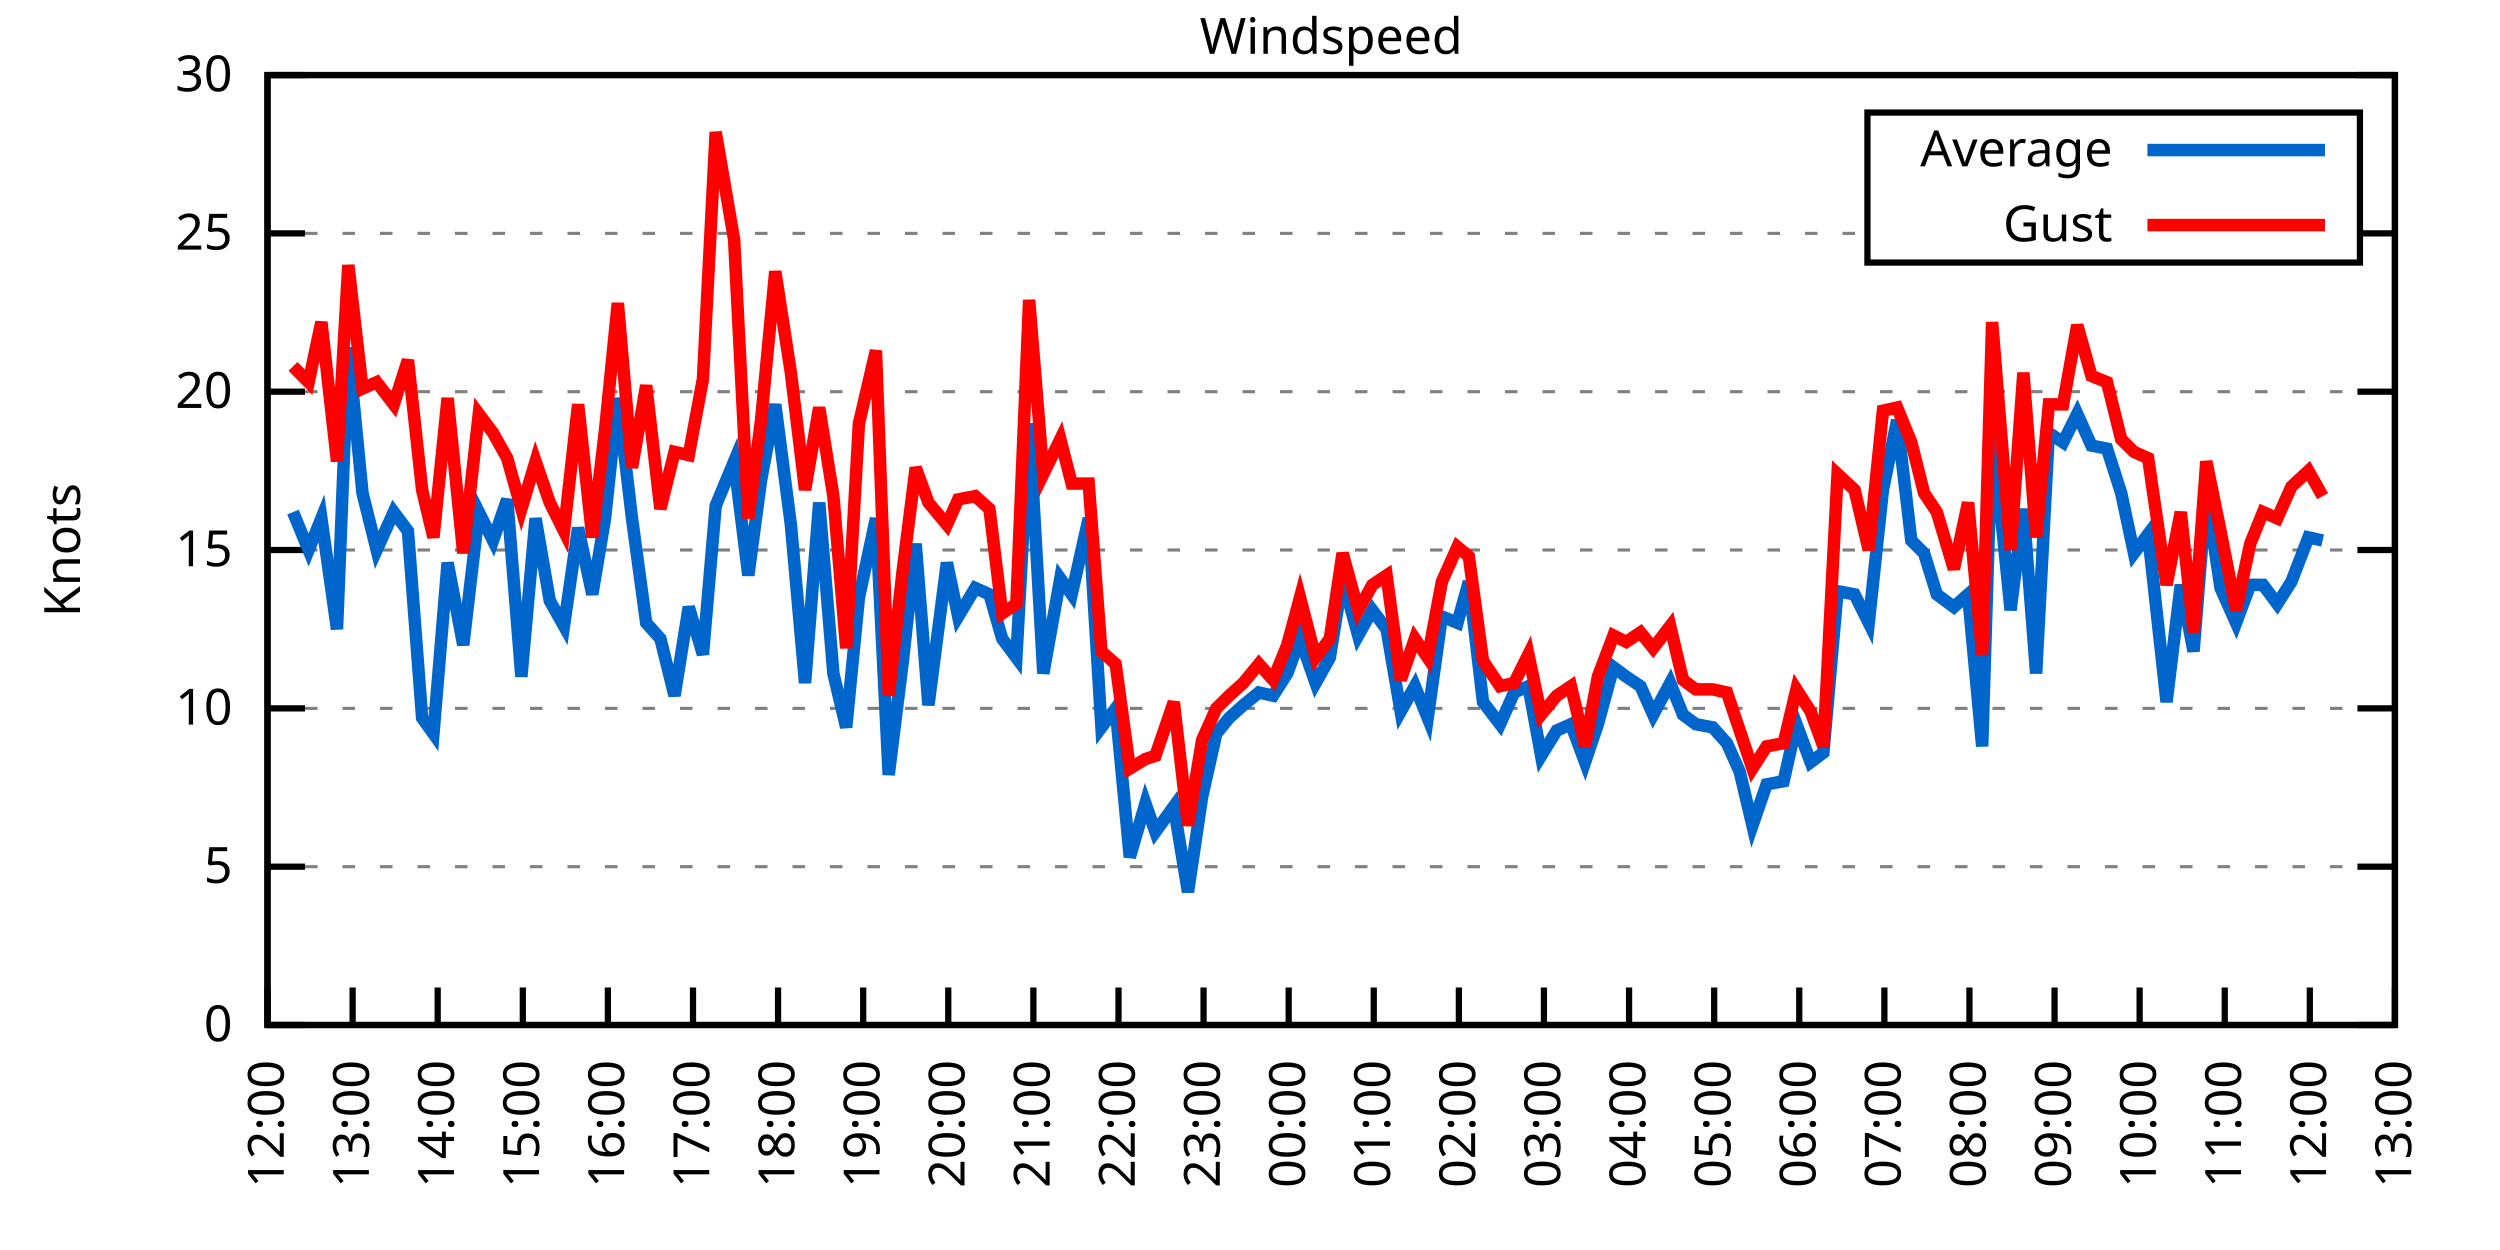
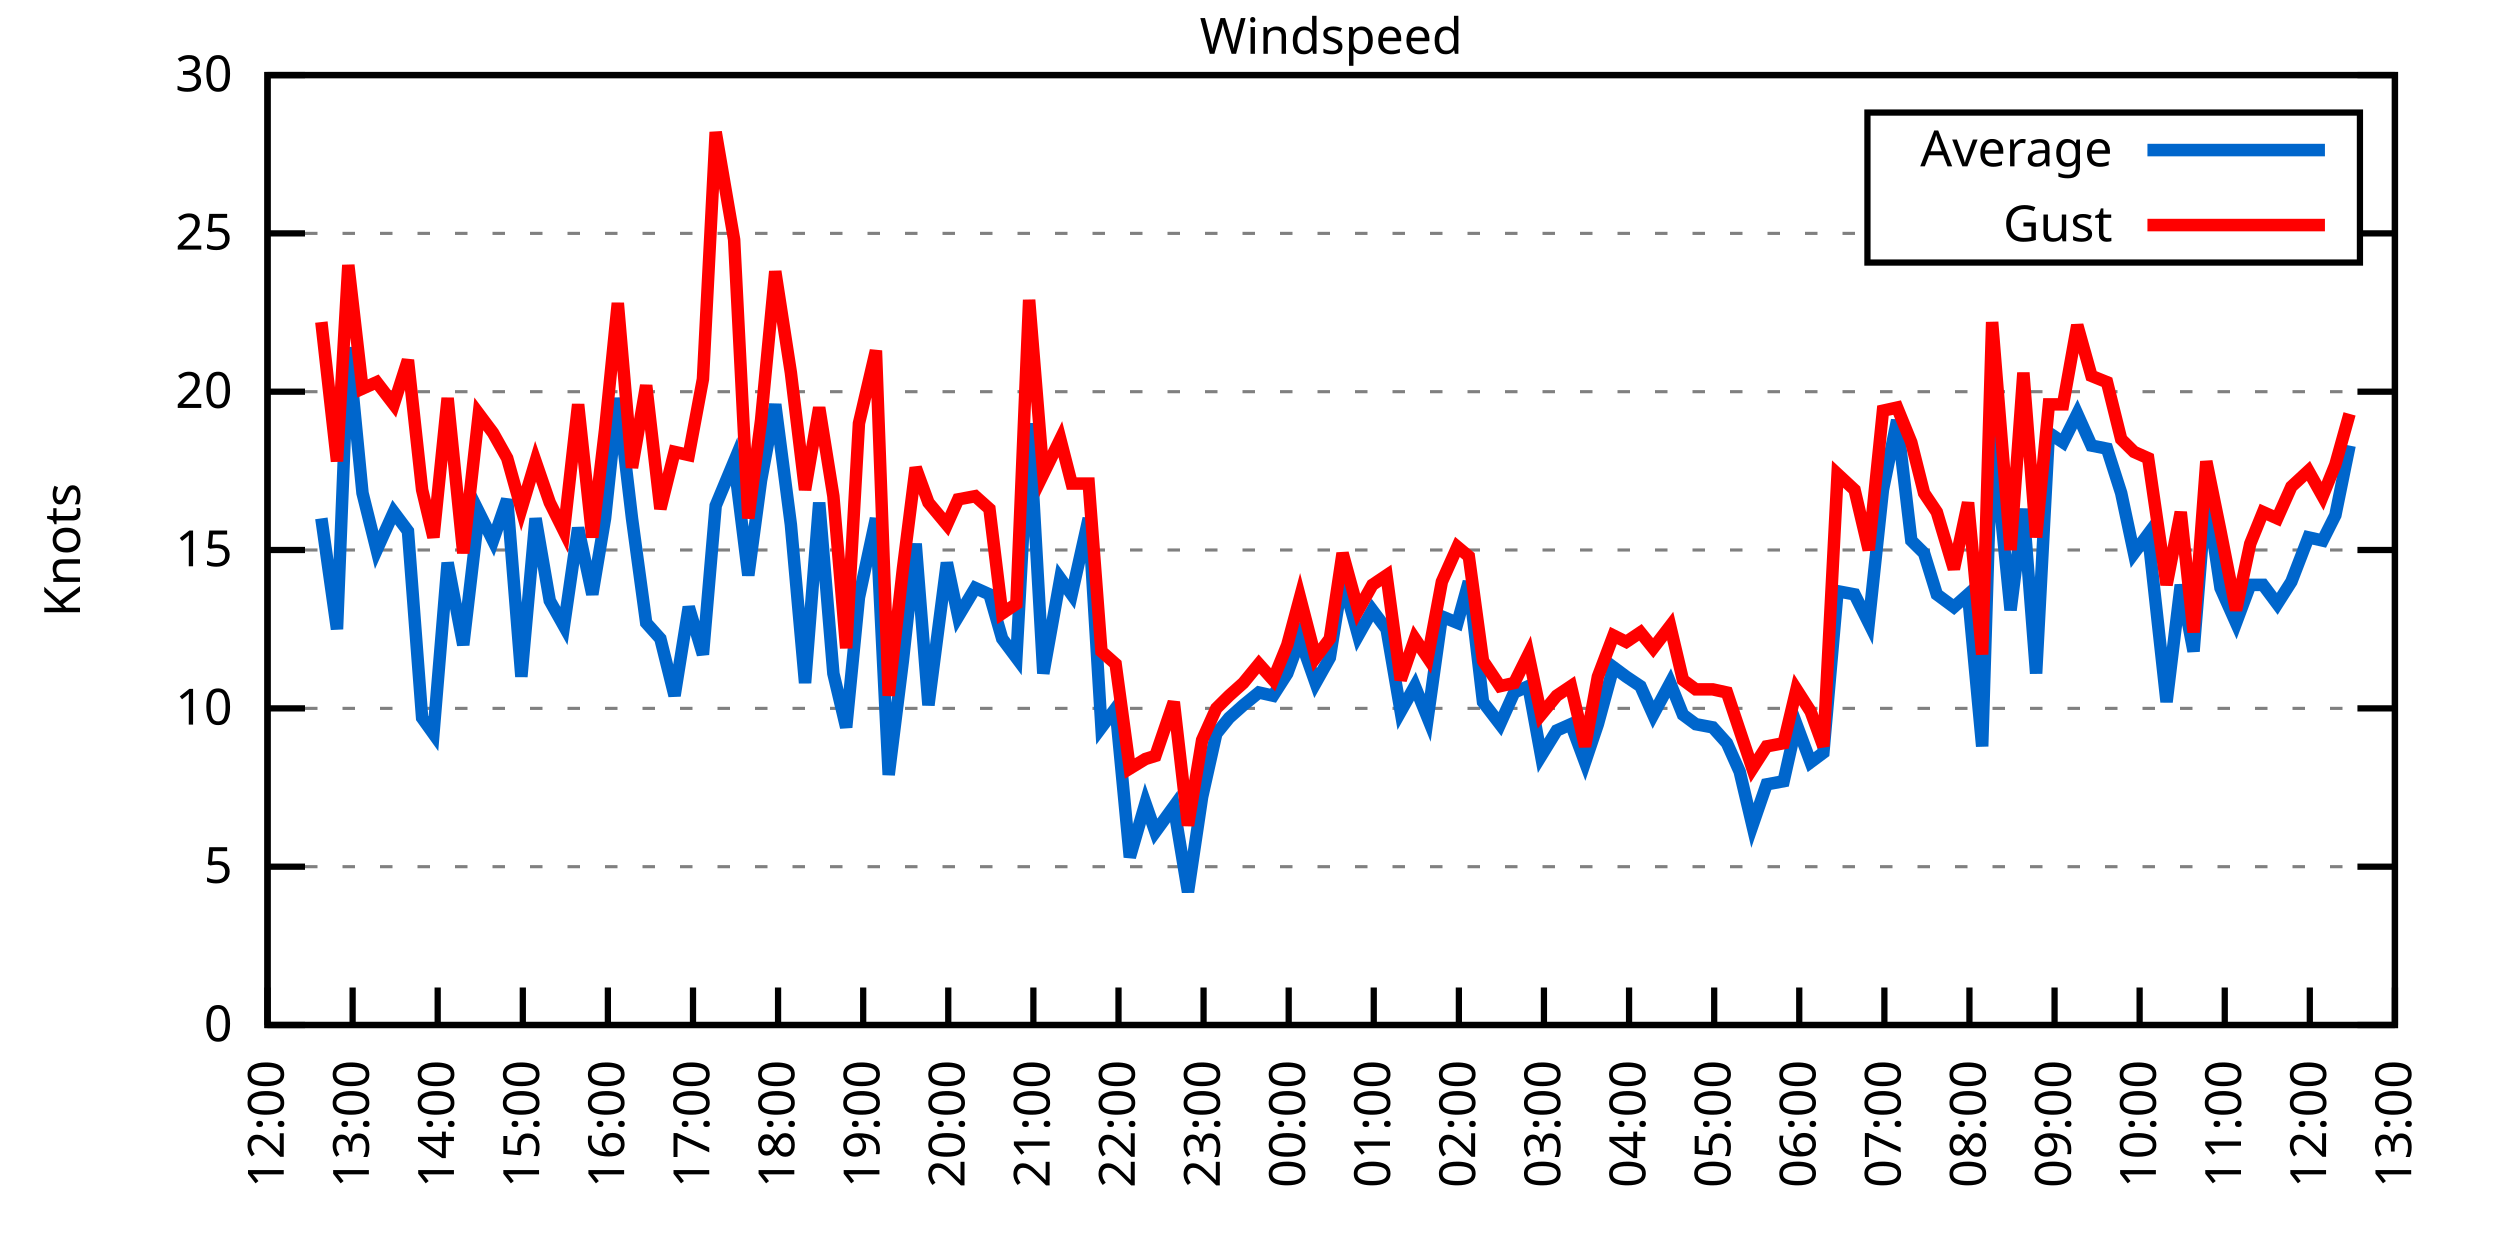
<svg xmlns="http://www.w3.org/2000/svg" xmlns:xlink="http://www.w3.org/1999/xlink" width="400" height="200" viewBox="0 0 400 200">
  <g id="gnuplot_canvas">
    <rect x="0" y="0" width="400" height="200" fill="none" />
    <defs>
      <circle id="gpDot" r="0.5" stroke-width="0.5" stroke="currentColor" />
      <path id="gpPt0" stroke-width="0.333" stroke="currentColor" d="M-1,0 h2 M0,-1 v2" />
      <path id="gpPt1" stroke-width="0.333" stroke="currentColor" d="M-1,-1 L1,1 M1,-1 L-1,1" />
      <path id="gpPt2" stroke-width="0.333" stroke="currentColor" d="M-1,0 L1,0 M0,-1 L0,1 M-1,-1 L1,1 M-1,1 L1,-1" />
      <rect id="gpPt3" stroke-width="0.333" stroke="currentColor" x="-1" y="-1" width="2" height="2" />
      <rect id="gpPt4" stroke-width="0.333" stroke="currentColor" fill="currentColor" x="-1" y="-1" width="2" height="2" />
      <circle id="gpPt5" stroke-width="0.333" stroke="currentColor" cx="0" cy="0" r="1" />
      <use xlink:href="#gpPt5" id="gpPt6" fill="currentColor" stroke="none" />
      <path id="gpPt7" stroke-width="0.333" stroke="currentColor" d="M0,-1.33 L-1.33,0.67 L1.33,0.67 z" />
      <use xlink:href="#gpPt7" id="gpPt8" fill="currentColor" stroke="none" />
      <use xlink:href="#gpPt7" id="gpPt9" stroke="currentColor" transform="rotate(180)" />
      <use xlink:href="#gpPt9" id="gpPt10" fill="currentColor" stroke="none" />
      <use xlink:href="#gpPt3" id="gpPt11" stroke="currentColor" transform="rotate(45)" />
      <use xlink:href="#gpPt11" id="gpPt12" fill="currentColor" stroke="none" />
      <path id="gpPt13" stroke-width="0.333" stroke="currentColor" d="M0,1.330 L1.265,0.411 L0.782,-1.067 L-0.782,-1.076 L-1.265,0.411 z" />
      <use xlink:href="#gpPt13" id="gpPt14" fill="currentColor" stroke="none" />
      <filter id="textbox" filterUnits="objectBoundingBox" x="0" y="0" height="1" width="1">
        <feFlood flood-color="white" flood-opacity="1" result="bgnd" />
        <feComposite in="SourceGraphic" in2="bgnd" operator="atop" />
      </filter>
      <filter id="greybox" filterUnits="objectBoundingBox" x="0" y="0" height="1" width="1">
        <feFlood flood-color="lightgrey" flood-opacity="1" result="grey" />
        <feComposite in="SourceGraphic" in2="grey" operator="atop" />
      </filter>
    </defs>
    <g fill="none" color="white" stroke="currentColor" stroke-width="1.00" stroke-linecap="butt" stroke-linejoin="miter">
</g>
    <g fill="none" color="black" stroke="currentColor" stroke-width="1.00" stroke-linecap="butt" stroke-linejoin="miter">
      <g stroke="none" shape-rendering="crispEdges">
        <polygon fill="rgb(255, 255, 255)" points="42.80,164.00 383.18,164.00 383.18,12.02 42.80,12.02 " />
      </g>
    </g>
    <g fill="none" color="black" stroke="currentColor" stroke-width="1.00" stroke-linecap="butt" stroke-linejoin="miter">
</g>
    <g fill="none" color="black" stroke="black" stroke-width="0.50" stroke-linecap="butt" stroke-linejoin="miter">
</g>
    <g fill="none" color="gray" stroke="currentColor" stroke-width="0.50" stroke-linecap="butt" stroke-linejoin="miter">
      <path stroke="gray" stroke-dasharray="2,4" class="gridline" d="M42.80,164.00 L383.19,164.00  " />
    </g>
    <g fill="none" color="gray" stroke="gray" stroke-width="1.00" stroke-linecap="butt" stroke-linejoin="miter">
</g>
    <g fill="none" color="black" stroke="currentColor" stroke-width="1.00" stroke-linecap="butt" stroke-linejoin="miter">
      <path stroke="black" d="M42.80,164.00 L48.80,164.00 M383.19,164.00 L377.19,164.00  " />
      <g transform="translate(37.20,166.60)" stroke="none" fill="black" font-family="Sans" font-size="8.00" text-anchor="end">
        <text>
          <tspan font-family="Sans"> 0</tspan>
        </text>
      </g>
    </g>
    <g fill="none" color="black" stroke="currentColor" stroke-width="1.00" stroke-linecap="butt" stroke-linejoin="miter">
</g>
    <g fill="none" color="black" stroke="black" stroke-width="0.50" stroke-linecap="butt" stroke-linejoin="miter">
</g>
    <g fill="none" color="gray" stroke="currentColor" stroke-width="0.50" stroke-linecap="butt" stroke-linejoin="miter">
      <path stroke="gray" stroke-dasharray="2,4" class="gridline" d="M42.80,138.67 L383.19,138.67  " />
    </g>
    <g fill="none" color="gray" stroke="gray" stroke-width="1.00" stroke-linecap="butt" stroke-linejoin="miter">
</g>
    <g fill="none" color="black" stroke="currentColor" stroke-width="1.00" stroke-linecap="butt" stroke-linejoin="miter">
      <path stroke="black" d="M42.80,138.67 L48.80,138.67 M383.19,138.67 L377.19,138.67  " />
      <g transform="translate(37.20,141.27)" stroke="none" fill="black" font-family="Sans" font-size="8.00" text-anchor="end">
        <text>
          <tspan font-family="Sans"> 5</tspan>
        </text>
      </g>
    </g>
    <g fill="none" color="black" stroke="currentColor" stroke-width="1.00" stroke-linecap="butt" stroke-linejoin="miter">
</g>
    <g fill="none" color="black" stroke="black" stroke-width="0.50" stroke-linecap="butt" stroke-linejoin="miter">
</g>
    <g fill="none" color="gray" stroke="currentColor" stroke-width="0.50" stroke-linecap="butt" stroke-linejoin="miter">
      <path stroke="gray" stroke-dasharray="2,4" class="gridline" d="M42.80,113.34 L383.19,113.34  " />
    </g>
    <g fill="none" color="gray" stroke="gray" stroke-width="1.00" stroke-linecap="butt" stroke-linejoin="miter">
</g>
    <g fill="none" color="black" stroke="currentColor" stroke-width="1.00" stroke-linecap="butt" stroke-linejoin="miter">
      <path stroke="black" d="M42.80,113.34 L48.80,113.34 M383.19,113.34 L377.19,113.34  " />
      <g transform="translate(37.20,115.94)" stroke="none" fill="black" font-family="Sans" font-size="8.00" text-anchor="end">
        <text>
          <tspan font-family="Sans"> 10</tspan>
        </text>
      </g>
    </g>
    <g fill="none" color="black" stroke="currentColor" stroke-width="1.00" stroke-linecap="butt" stroke-linejoin="miter">
</g>
    <g fill="none" color="black" stroke="black" stroke-width="0.50" stroke-linecap="butt" stroke-linejoin="miter">
</g>
    <g fill="none" color="gray" stroke="currentColor" stroke-width="0.50" stroke-linecap="butt" stroke-linejoin="miter">
      <path stroke="gray" stroke-dasharray="2,4" class="gridline" d="M42.80,88.00 L383.19,88.00  " />
    </g>
    <g fill="none" color="gray" stroke="gray" stroke-width="1.00" stroke-linecap="butt" stroke-linejoin="miter">
</g>
    <g fill="none" color="black" stroke="currentColor" stroke-width="1.00" stroke-linecap="butt" stroke-linejoin="miter">
      <path stroke="black" d="M42.80,88.00 L48.80,88.00 M383.19,88.00 L377.19,88.00  " />
      <g transform="translate(37.20,90.60)" stroke="none" fill="black" font-family="Sans" font-size="8.00" text-anchor="end">
        <text>
          <tspan font-family="Sans"> 15</tspan>
        </text>
      </g>
    </g>
    <g fill="none" color="black" stroke="currentColor" stroke-width="1.00" stroke-linecap="butt" stroke-linejoin="miter">
</g>
    <g fill="none" color="black" stroke="black" stroke-width="0.50" stroke-linecap="butt" stroke-linejoin="miter">
</g>
    <g fill="none" color="gray" stroke="currentColor" stroke-width="0.50" stroke-linecap="butt" stroke-linejoin="miter">
      <path stroke="gray" stroke-dasharray="2,4" class="gridline" d="M42.80,62.67 L383.19,62.67  " />
    </g>
    <g fill="none" color="gray" stroke="gray" stroke-width="1.00" stroke-linecap="butt" stroke-linejoin="miter">
</g>
    <g fill="none" color="black" stroke="currentColor" stroke-width="1.00" stroke-linecap="butt" stroke-linejoin="miter">
      <path stroke="black" d="M42.80,62.67 L48.80,62.67 M383.19,62.67 L377.19,62.67  " />
      <g transform="translate(37.20,65.27)" stroke="none" fill="black" font-family="Sans" font-size="8.00" text-anchor="end">
        <text>
          <tspan font-family="Sans"> 20</tspan>
        </text>
      </g>
    </g>
    <g fill="none" color="black" stroke="currentColor" stroke-width="1.00" stroke-linecap="butt" stroke-linejoin="miter">
</g>
    <g fill="none" color="black" stroke="black" stroke-width="0.50" stroke-linecap="butt" stroke-linejoin="miter">
</g>
    <g fill="none" color="gray" stroke="currentColor" stroke-width="0.50" stroke-linecap="butt" stroke-linejoin="miter">
      <path stroke="gray" stroke-dasharray="2,4" class="gridline" d="M42.80,37.34 L298.79,37.34 M377.59,37.34 L383.19,37.34  " />
    </g>
    <g fill="none" color="gray" stroke="gray" stroke-width="1.00" stroke-linecap="butt" stroke-linejoin="miter">
</g>
    <g fill="none" color="black" stroke="currentColor" stroke-width="1.00" stroke-linecap="butt" stroke-linejoin="miter">
      <path stroke="black" d="M42.80,37.34 L48.80,37.34 M383.19,37.34 L377.19,37.34  " />
      <g transform="translate(37.20,39.94)" stroke="none" fill="black" font-family="Sans" font-size="8.00" text-anchor="end">
        <text>
          <tspan font-family="Sans"> 25</tspan>
        </text>
      </g>
    </g>
    <g fill="none" color="black" stroke="currentColor" stroke-width="1.00" stroke-linecap="butt" stroke-linejoin="miter">
</g>
    <g fill="none" color="black" stroke="black" stroke-width="0.50" stroke-linecap="butt" stroke-linejoin="miter">
</g>
    <g fill="none" color="gray" stroke="currentColor" stroke-width="0.50" stroke-linecap="butt" stroke-linejoin="miter">
      <path stroke="gray" stroke-dasharray="2,4" class="gridline" d="M42.80,12.01 L383.19,12.01  " />
    </g>
    <g fill="none" color="gray" stroke="gray" stroke-width="1.00" stroke-linecap="butt" stroke-linejoin="miter">
</g>
    <g fill="none" color="black" stroke="currentColor" stroke-width="1.00" stroke-linecap="butt" stroke-linejoin="miter">
      <path stroke="black" d="M42.80,12.01 L48.80,12.01 M383.19,12.01 L377.19,12.01  " />
      <g transform="translate(37.20,14.61)" stroke="none" fill="black" font-family="Sans" font-size="8.00" text-anchor="end">
        <text>
          <tspan font-family="Sans"> 30</tspan>
        </text>
      </g>
    </g>
    <g fill="none" color="black" stroke="currentColor" stroke-width="1.00" stroke-linecap="butt" stroke-linejoin="miter">
      <path stroke="black" d="M42.80,164.00 L42.80,158.00  " />
      <g transform="translate(45.40,169.60) rotate(270.00)" stroke="none" fill="black" font-family="Sans" font-size="8.00" text-anchor="end">
        <text>
          <tspan font-family="Sans">12:00</tspan>
        </text>
      </g>
    </g>
    <g fill="none" color="black" stroke="currentColor" stroke-width="1.00" stroke-linecap="butt" stroke-linejoin="miter">
      <path stroke="black" d="M56.42,164.00 L56.42,158.00  " />
      <g transform="translate(59.02,169.60) rotate(270.00)" stroke="none" fill="black" font-family="Sans" font-size="8.00" text-anchor="end">
        <text>
          <tspan font-family="Sans">13:00</tspan>
        </text>
      </g>
    </g>
    <g fill="none" color="black" stroke="currentColor" stroke-width="1.00" stroke-linecap="butt" stroke-linejoin="miter">
      <path stroke="black" d="M70.03,164.00 L70.03,158.00  " />
      <g transform="translate(72.63,169.60) rotate(270.00)" stroke="none" fill="black" font-family="Sans" font-size="8.00" text-anchor="end">
        <text>
          <tspan font-family="Sans">14:00</tspan>
        </text>
      </g>
    </g>
    <g fill="none" color="black" stroke="currentColor" stroke-width="1.00" stroke-linecap="butt" stroke-linejoin="miter">
      <path stroke="black" d="M83.65,164.00 L83.65,158.00  " />
      <g transform="translate(86.25,169.60) rotate(270.00)" stroke="none" fill="black" font-family="Sans" font-size="8.00" text-anchor="end">
        <text>
          <tspan font-family="Sans">15:00</tspan>
        </text>
      </g>
    </g>
    <g fill="none" color="black" stroke="currentColor" stroke-width="1.00" stroke-linecap="butt" stroke-linejoin="miter">
      <path stroke="black" d="M97.26,164.00 L97.26,158.00  " />
      <g transform="translate(99.86,169.60) rotate(270.00)" stroke="none" fill="black" font-family="Sans" font-size="8.00" text-anchor="end">
        <text>
          <tspan font-family="Sans">16:00</tspan>
        </text>
      </g>
    </g>
    <g fill="none" color="black" stroke="currentColor" stroke-width="1.00" stroke-linecap="butt" stroke-linejoin="miter">
      <path stroke="black" d="M110.88,164.00 L110.88,158.00  " />
      <g transform="translate(113.48,169.60) rotate(270.00)" stroke="none" fill="black" font-family="Sans" font-size="8.00" text-anchor="end">
        <text>
          <tspan font-family="Sans">17:00</tspan>
        </text>
      </g>
    </g>
    <g fill="none" color="black" stroke="currentColor" stroke-width="1.00" stroke-linecap="butt" stroke-linejoin="miter">
      <path stroke="black" d="M124.49,164.00 L124.49,158.00  " />
      <g transform="translate(127.09,169.60) rotate(270.00)" stroke="none" fill="black" font-family="Sans" font-size="8.00" text-anchor="end">
        <text>
          <tspan font-family="Sans">18:00</tspan>
        </text>
      </g>
    </g>
    <g fill="none" color="black" stroke="currentColor" stroke-width="1.00" stroke-linecap="butt" stroke-linejoin="miter">
      <path stroke="black" d="M138.11,164.00 L138.11,158.00  " />
      <g transform="translate(140.71,169.60) rotate(270.00)" stroke="none" fill="black" font-family="Sans" font-size="8.00" text-anchor="end">
        <text>
          <tspan font-family="Sans">19:00</tspan>
        </text>
      </g>
    </g>
    <g fill="none" color="black" stroke="currentColor" stroke-width="1.00" stroke-linecap="butt" stroke-linejoin="miter">
      <path stroke="black" d="M151.72,164.00 L151.72,158.00  " />
      <g transform="translate(154.32,169.60) rotate(270.00)" stroke="none" fill="black" font-family="Sans" font-size="8.00" text-anchor="end">
        <text>
          <tspan font-family="Sans">20:00</tspan>
        </text>
      </g>
    </g>
    <g fill="none" color="black" stroke="currentColor" stroke-width="1.00" stroke-linecap="butt" stroke-linejoin="miter">
      <path stroke="black" d="M165.34,164.00 L165.34,158.00  " />
      <g transform="translate(167.94,169.60) rotate(270.00)" stroke="none" fill="black" font-family="Sans" font-size="8.00" text-anchor="end">
        <text>
          <tspan font-family="Sans">21:00</tspan>
        </text>
      </g>
    </g>
    <g fill="none" color="black" stroke="currentColor" stroke-width="1.00" stroke-linecap="butt" stroke-linejoin="miter">
      <path stroke="black" d="M178.96,164.00 L178.96,158.00  " />
      <g transform="translate(181.56,169.60) rotate(270.00)" stroke="none" fill="black" font-family="Sans" font-size="8.00" text-anchor="end">
        <text>
          <tspan font-family="Sans">22:00</tspan>
        </text>
      </g>
    </g>
    <g fill="none" color="black" stroke="currentColor" stroke-width="1.00" stroke-linecap="butt" stroke-linejoin="miter">
      <path stroke="black" d="M192.57,164.00 L192.57,158.00  " />
      <g transform="translate(195.17,169.60) rotate(270.00)" stroke="none" fill="black" font-family="Sans" font-size="8.00" text-anchor="end">
        <text>
          <tspan font-family="Sans">23:00</tspan>
        </text>
      </g>
    </g>
    <g fill="none" color="black" stroke="currentColor" stroke-width="1.00" stroke-linecap="butt" stroke-linejoin="miter">
      <path stroke="black" d="M206.19,164.00 L206.19,158.00  " />
      <g transform="translate(208.79,169.60) rotate(270.00)" stroke="none" fill="black" font-family="Sans" font-size="8.00" text-anchor="end">
        <text>
          <tspan font-family="Sans">00:00</tspan>
        </text>
      </g>
    </g>
    <g fill="none" color="black" stroke="currentColor" stroke-width="1.00" stroke-linecap="butt" stroke-linejoin="miter">
      <path stroke="black" d="M219.80,164.00 L219.80,158.00  " />
      <g transform="translate(222.40,169.60) rotate(270.00)" stroke="none" fill="black" font-family="Sans" font-size="8.00" text-anchor="end">
        <text>
          <tspan font-family="Sans">01:00</tspan>
        </text>
      </g>
    </g>
    <g fill="none" color="black" stroke="currentColor" stroke-width="1.00" stroke-linecap="butt" stroke-linejoin="miter">
      <path stroke="black" d="M233.42,164.00 L233.42,158.00  " />
      <g transform="translate(236.02,169.60) rotate(270.00)" stroke="none" fill="black" font-family="Sans" font-size="8.00" text-anchor="end">
        <text>
          <tspan font-family="Sans">02:00</tspan>
        </text>
      </g>
    </g>
    <g fill="none" color="black" stroke="currentColor" stroke-width="1.00" stroke-linecap="butt" stroke-linejoin="miter">
      <path stroke="black" d="M247.03,164.00 L247.03,158.00  " />
      <g transform="translate(249.63,169.60) rotate(270.00)" stroke="none" fill="black" font-family="Sans" font-size="8.00" text-anchor="end">
        <text>
          <tspan font-family="Sans">03:00</tspan>
        </text>
      </g>
    </g>
    <g fill="none" color="black" stroke="currentColor" stroke-width="1.00" stroke-linecap="butt" stroke-linejoin="miter">
      <path stroke="black" d="M260.65,164.00 L260.65,158.00  " />
      <g transform="translate(263.25,169.60) rotate(270.00)" stroke="none" fill="black" font-family="Sans" font-size="8.00" text-anchor="end">
        <text>
          <tspan font-family="Sans">04:00</tspan>
        </text>
      </g>
    </g>
    <g fill="none" color="black" stroke="currentColor" stroke-width="1.00" stroke-linecap="butt" stroke-linejoin="miter">
      <path stroke="black" d="M274.27,164.00 L274.27,158.00  " />
      <g transform="translate(276.87,169.60) rotate(270.00)" stroke="none" fill="black" font-family="Sans" font-size="8.00" text-anchor="end">
        <text>
          <tspan font-family="Sans">05:00</tspan>
        </text>
      </g>
    </g>
    <g fill="none" color="black" stroke="currentColor" stroke-width="1.00" stroke-linecap="butt" stroke-linejoin="miter">
      <path stroke="black" d="M287.88,164.00 L287.88,158.00  " />
      <g transform="translate(290.48,169.60) rotate(270.00)" stroke="none" fill="black" font-family="Sans" font-size="8.00" text-anchor="end">
        <text>
          <tspan font-family="Sans">06:00</tspan>
        </text>
      </g>
    </g>
    <g fill="none" color="black" stroke="currentColor" stroke-width="1.00" stroke-linecap="butt" stroke-linejoin="miter">
      <path stroke="black" d="M301.50,164.00 L301.50,158.00  " />
      <g transform="translate(304.10,169.60) rotate(270.00)" stroke="none" fill="black" font-family="Sans" font-size="8.00" text-anchor="end">
        <text>
          <tspan font-family="Sans">07:00</tspan>
        </text>
      </g>
    </g>
    <g fill="none" color="black" stroke="currentColor" stroke-width="1.00" stroke-linecap="butt" stroke-linejoin="miter">
      <path stroke="black" d="M315.11,164.00 L315.11,158.00  " />
      <g transform="translate(317.71,169.60) rotate(270.00)" stroke="none" fill="black" font-family="Sans" font-size="8.00" text-anchor="end">
        <text>
          <tspan font-family="Sans">08:00</tspan>
        </text>
      </g>
    </g>
    <g fill="none" color="black" stroke="currentColor" stroke-width="1.00" stroke-linecap="butt" stroke-linejoin="miter">
      <path stroke="black" d="M328.73,164.00 L328.73,158.00  " />
      <g transform="translate(331.33,169.60) rotate(270.00)" stroke="none" fill="black" font-family="Sans" font-size="8.00" text-anchor="end">
        <text>
          <tspan font-family="Sans">09:00</tspan>
        </text>
      </g>
    </g>
    <g fill="none" color="black" stroke="currentColor" stroke-width="1.00" stroke-linecap="butt" stroke-linejoin="miter">
      <path stroke="black" d="M342.34,164.00 L342.34,158.00  " />
      <g transform="translate(344.94,169.60) rotate(270.00)" stroke="none" fill="black" font-family="Sans" font-size="8.00" text-anchor="end">
        <text>
          <tspan font-family="Sans">10:00</tspan>
        </text>
      </g>
    </g>
    <g fill="none" color="black" stroke="currentColor" stroke-width="1.00" stroke-linecap="butt" stroke-linejoin="miter">
      <path stroke="black" d="M355.96,164.00 L355.96,158.00  " />
      <g transform="translate(358.56,169.60) rotate(270.00)" stroke="none" fill="black" font-family="Sans" font-size="8.00" text-anchor="end">
        <text>
          <tspan font-family="Sans">11:00</tspan>
        </text>
      </g>
    </g>
    <g fill="none" color="black" stroke="currentColor" stroke-width="1.00" stroke-linecap="butt" stroke-linejoin="miter">
      <path stroke="black" d="M369.57,164.00 L369.57,158.00  " />
      <g transform="translate(372.17,169.60) rotate(270.00)" stroke="none" fill="black" font-family="Sans" font-size="8.00" text-anchor="end">
        <text>
          <tspan font-family="Sans">12:00</tspan>
        </text>
      </g>
    </g>
    <g fill="none" color="black" stroke="currentColor" stroke-width="1.00" stroke-linecap="butt" stroke-linejoin="miter">
      <path stroke="black" d="M383.19,164.00 L383.19,158.00  " />
      <g transform="translate(385.79,169.60) rotate(270.00)" stroke="none" fill="black" font-family="Sans" font-size="8.00" text-anchor="end">
        <text>
          <tspan font-family="Sans">13:00</tspan>
        </text>
      </g>
    </g>
    <g fill="none" color="black" stroke="currentColor" stroke-width="1.00" stroke-linecap="butt" stroke-linejoin="miter">
</g>
    <g fill="none" color="black" stroke="currentColor" stroke-width="1.00" stroke-linecap="butt" stroke-linejoin="miter">
      <path stroke="black" d="M42.80,12.01 L42.80,164.00 L383.19,164.00 L383.19,12.01 L42.80,12.01 Z  " />
    </g>
    <g fill="none" color="black" stroke="currentColor" stroke-width="1.00" stroke-linecap="butt" stroke-linejoin="miter">
</g>
    <g fill="none" color="black" stroke="currentColor" stroke-width="1.00" stroke-linecap="butt" stroke-linejoin="miter">
      <path stroke="black" d="M298.79,42.01 L298.79,18.01 L377.59,18.01 L377.59,42.01 L298.79,42.01 Z  " />
    </g>
    <g id="Windspeed_plot_1">
      <g fill="none" color="white" stroke="black" stroke-width="2.00" stroke-linecap="butt" stroke-linejoin="miter">
</g>
      <g fill="none" color="black" stroke="currentColor" stroke-width="2.00" stroke-linecap="butt" stroke-linejoin="miter">
        <g transform="translate(337.99,26.61)" stroke="none" fill="black" font-family="Sans" font-size="8.00" text-anchor="end">
          <text>
            <tspan font-family="Sans">Average</tspan>
          </text>
        </g>
      </g>
      <g fill="none" color="black" stroke="currentColor" stroke-width="2.00" stroke-linecap="butt" stroke-linejoin="miter">
-         <path stroke="rgb(  0, 102, 204)" d="M343.59,24.01 L371.99,24.01 M46.88,81.93 L49.38,88.00 L51.42,82.94 L53.92,100.67 L55.73,55.58 L58.00,78.89   L60.27,88.00 L63.00,81.93 L65.27,84.97 L67.54,114.86 L69.35,117.39 L71.62,90.03 L74.12,103.20 L76.61,81.93   L78.88,86.49 L81.15,79.90 L83.42,108.27 L85.69,82.94 L87.96,96.11 L90.23,100.16 L92.50,84.46 L94.77,95.10   L96.81,82.94 L98.85,63.69 L101.12,82.94 L103.39,99.66 L105.66,102.19 L107.93,111.31 L110.20,97.12 L112.47,104.72   L114.51,80.91 L117.46,73.82 L119.73,92.06 L121.77,76.86 L124.04,64.70 L126.54,83.95 L128.81,109.28 L131.07,80.41   L133.34,107.76 L135.39,116.38 L137.43,95.60 L140.15,82.94 L142.19,123.98 L144.46,105.74 L146.51,86.99 L148.55,112.83   L151.50,90.03 L153.31,98.64 L156.04,94.08 L158.31,95.10 L160.35,102.19 L162.62,105.23 L164.66,67.74 L166.93,107.76   L169.65,92.56 L171.47,95.10 L174.19,82.94 L176.23,116.38 L178.50,113.34 L180.77,137.15 L183.27,128.54 L184.86,133.10   L187.81,129.04 L190.08,142.72 L192.34,127.52 L194.61,117.39 L196.66,114.86 L198.93,112.83 L201.42,110.80 L203.69,111.31   L205.96,107.76 L208.00,102.19 L210.50,109.28 L212.77,105.23 L214.81,92.56 L217.31,101.68 L219.58,97.63 L221.85,100.67   L224.11,113.84 L226.38,109.79 L228.43,114.86 L230.70,98.64 L233.19,99.66 L235.01,93.07 L237.28,112.32 L240.00,115.87   L242.27,110.80 L244.54,109.79 L246.58,120.94 L249.08,116.88 L251.35,115.87 L253.61,121.95 L255.66,115.87 L258.15,106.75   L260.20,108.27 L262.47,109.79 L264.51,114.35 L267.23,109.28 L269.27,114.35 L271.32,115.87 L274.04,116.38 L276.31,118.91   L278.35,123.47 L280.39,132.08 L282.66,125.50 L285.38,124.99 L287.43,115.87 L289.70,121.95 L291.74,120.43 L294.01,94.59   L296.73,95.10 L299.00,99.66 L301.27,78.38 L303.54,67.23 L305.81,86.49 L307.85,88.51 L309.89,95.10 L312.62,97.12   L314.89,95.10 L317.15,119.42 L318.74,68.25 L321.69,97.63 L323.74,81.42 L325.78,107.76 L327.82,69.26 L330.09,70.78   L332.36,66.22 L334.63,71.29 L337.12,71.79 L339.39,78.89 L341.44,88.51 L343.70,85.47 L346.65,112.32 L348.92,93.58   L350.97,104.22 L353.01,78.89 L355.28,94.08 L357.77,99.66 L360.04,93.58 L362.09,93.58 L364.36,96.62 L366.62,93.07   L369.35,85.98 L371.62,86.49  " />
+         <path stroke="rgb(  0, 102, 204)" d="M343.59,24.01 L371.99,24.01 M51.42,82.94 L53.92,100.67 L55.73,55.58 L58.00,78.89 L60.27,88.00 L63.00,81.93   L65.27,84.97 L67.54,114.86 L69.35,117.39 L71.62,90.03 L74.12,103.20 L76.61,81.93 L78.88,86.49 L81.15,79.90   L83.42,108.27 L85.69,82.94 L87.96,96.11 L90.23,100.16 L92.50,84.46 L94.77,95.10 L96.81,82.94 L98.85,63.69   L101.12,82.94 L103.39,99.66 L105.66,102.19 L107.93,111.31 L110.20,97.12 L112.47,104.72 L114.51,80.91 L117.46,73.82   L119.73,92.06 L121.77,76.86 L124.04,64.70 L126.54,83.95 L128.81,109.28 L131.07,80.41 L133.34,107.76 L135.39,116.38   L137.43,95.60 L140.15,82.94 L142.19,123.98 L144.46,105.74 L146.51,86.99 L148.55,112.83 L151.50,90.03 L153.31,98.64   L156.04,94.08 L158.31,95.10 L160.35,102.19 L162.62,105.23 L164.66,67.74 L166.93,107.76 L169.65,92.56 L171.47,95.10   L174.19,82.94 L176.23,116.38 L178.50,113.34 L180.77,137.15 L183.27,128.54 L184.86,133.10 L187.81,129.04 L190.08,142.72   L192.34,127.52 L194.61,117.39 L196.66,114.86 L198.93,112.83 L201.42,110.80 L203.69,111.31 L205.96,107.76 L208.00,102.19   L210.50,109.28 L212.77,105.23 L214.81,92.56 L217.31,101.68 L219.58,97.63 L221.85,100.67 L224.11,113.84 L226.38,109.79   L228.43,114.86 L230.70,98.64 L233.19,99.66 L235.01,93.07 L237.28,112.32 L240.00,115.87 L242.27,110.80 L244.54,109.79   L246.58,120.94 L249.08,116.88 L251.35,115.87 L253.61,121.95 L255.66,115.87 L258.15,106.75 L260.20,108.27 L262.47,109.79   L264.51,114.35 L267.23,109.28 L269.27,114.35 L271.32,115.87 L274.04,116.38 L276.31,118.91 L278.35,123.47 L280.39,132.08   L282.66,125.50 L285.38,124.99 L287.43,115.87 L289.70,121.95 L291.74,120.43 L294.01,94.59 L296.73,95.10 L299.00,99.66   L301.27,78.38 L303.54,67.23 L305.81,86.49 L307.85,88.51 L309.89,95.10 L312.62,97.12 L314.89,95.10 L317.15,119.42   L318.74,68.25 L321.69,97.63 L323.74,81.42 L325.78,107.76 L327.82,69.26 L330.09,70.78 L332.36,66.22 L334.63,71.29   L337.12,71.79 L339.39,78.89 L341.44,88.51 L343.70,85.47 L346.65,112.32 L348.92,93.58 L350.97,104.22 L353.01,78.89   L355.28,94.08 L357.77,99.66 L360.04,93.58 L362.09,93.58 L364.36,96.62 L366.62,93.07 L369.35,85.98 L371.62,86.49   L373.66,82.43 L375.93,71.29  " />
      </g>
    </g>
    <g id="Windspeed_plot_2">
      <g fill="none" color="black" stroke="currentColor" stroke-width="2.00" stroke-linecap="butt" stroke-linejoin="miter">
        <g transform="translate(337.99,38.61)" stroke="none" fill="black" font-family="Sans" font-size="8.00" text-anchor="end">
          <text>
            <tspan font-family="Sans">Gust</tspan>
          </text>
        </g>
      </g>
      <g fill="none" color="black" stroke="currentColor" stroke-width="2.00" stroke-linecap="butt" stroke-linejoin="miter">
-         <path stroke="rgb(255,   0,   0)" d="M343.59,36.01 L371.99,36.01 M46.88,58.62 L49.38,61.15 L51.42,51.53 L53.92,73.82 L55.73,42.41 L58.00,62.17   L60.27,61.15 L63.00,64.70 L65.27,57.61 L67.54,78.38 L69.35,85.98 L71.62,63.69 L74.12,88.51 L76.61,66.22   L78.88,69.26 L81.15,73.31 L83.42,81.42 L85.69,73.82 L87.96,80.41 L90.23,84.97 L92.50,64.70 L94.77,85.98   L96.81,68.75 L98.85,48.49 L101.12,74.83 L103.39,61.66 L105.66,81.42 L107.93,72.30 L110.20,72.81 L112.47,60.65   L114.51,21.13 L117.46,38.35 L119.73,82.94 L121.77,67.23 L124.04,43.42 L126.54,59.63 L128.81,78.38 L131.07,65.21   L133.34,79.39 L135.39,103.71 L137.43,67.74 L140.15,56.09 L142.19,111.31 L144.46,91.04 L146.51,74.83 L148.55,80.41   L151.50,83.95 L153.31,79.90 L156.04,79.39 L158.31,81.42 L160.35,98.14 L162.62,96.62 L164.66,47.98 L166.93,75.85   L169.65,70.27 L171.47,77.37 L174.19,77.37 L176.23,104.22 L178.50,106.24 L180.77,122.96 L183.27,121.44 L184.86,120.94   L187.81,112.32 L190.08,132.08 L192.34,118.40 L194.61,113.34 L196.66,111.31 L198.93,109.28 L201.42,106.24 L203.69,108.78   L205.96,103.20 L208.00,95.60 L210.50,105.23 L212.77,102.19 L214.81,88.51 L217.31,97.63 L219.58,93.58 L221.85,92.06   L224.11,108.78 L226.38,102.19 L228.43,105.23 L230.70,93.07 L233.19,87.50 L235.01,89.02 L237.28,105.74 L240.00,109.79   L242.27,109.28 L244.54,104.72 L246.58,114.35 L249.08,111.31 L251.35,109.79 L253.61,119.42 L255.66,108.27 L258.15,101.68   L260.20,102.70 L262.47,101.18 L264.51,103.71 L267.23,100.16 L269.27,108.78 L271.32,110.30 L274.04,110.30 L276.31,110.80   L278.35,116.88 L280.39,122.96 L282.66,119.42 L285.38,118.91 L287.43,110.30 L289.70,113.84 L291.74,119.42 L294.01,75.85   L296.73,78.38 L299.00,88.00 L301.27,65.71 L303.54,65.21 L305.81,70.78 L307.85,78.89 L309.89,81.93 L312.62,91.04   L314.89,80.41 L317.15,104.72 L318.74,51.53 L321.69,88.00 L323.74,59.63 L325.78,85.98 L327.82,64.70 L330.09,64.70   L332.36,52.03 L334.63,60.14 L337.12,61.15 L339.39,70.27 L341.44,72.30 L343.70,73.31 L346.65,93.58 L348.92,81.93   L350.97,101.18 L353.01,73.82 L355.28,84.97 L357.77,97.63 L360.04,86.99 L362.09,81.93 L364.36,82.94 L366.62,77.87   L369.35,75.34 L371.62,79.39  " />
+         <path stroke="rgb(255,   0,   0)" d="M343.59,36.01 L371.99,36.01 M51.42,51.53 L53.92,73.82 L55.73,42.41 L58.00,62.17 L60.27,61.15 L63.00,64.70   L65.27,57.61 L67.54,78.38 L69.35,85.98 L71.62,63.69 L74.12,88.51 L76.61,66.22 L78.88,69.26 L81.15,73.31   L83.42,81.42 L85.69,73.82 L87.96,80.41 L90.23,84.97 L92.50,64.70 L94.77,85.98 L96.81,68.75 L98.85,48.49   L101.12,74.83 L103.39,61.66 L105.66,81.42 L107.93,72.30 L110.20,72.81 L112.47,60.65 L114.51,21.13 L117.46,38.35   L119.73,82.94 L121.77,67.23 L124.04,43.42 L126.54,59.63 L128.81,78.38 L131.07,65.21 L133.34,79.39 L135.39,103.71   L137.43,67.74 L140.15,56.09 L142.19,111.31 L144.46,91.04 L146.51,74.83 L148.55,80.41 L151.50,83.95 L153.31,79.90   L156.04,79.39 L158.31,81.42 L160.35,98.14 L162.62,96.62 L164.66,47.98 L166.93,75.85 L169.65,70.27 L171.47,77.37   L174.19,77.37 L176.23,104.22 L178.50,106.24 L180.77,122.96 L183.27,121.44 L184.86,120.94 L187.81,112.32 L190.08,132.08   L192.34,118.40 L194.61,113.34 L196.66,111.31 L198.93,109.28 L201.42,106.24 L203.69,108.78 L205.96,103.20 L208.00,95.60   L210.50,105.23 L212.77,102.19 L214.81,88.51 L217.31,97.63 L219.58,93.58 L221.85,92.06 L224.11,108.78 L226.38,102.19   L228.43,105.23 L230.70,93.07 L233.19,87.50 L235.01,89.02 L237.28,105.74 L240.00,109.79 L242.27,109.28 L244.54,104.72   L246.58,114.35 L249.08,111.31 L251.35,109.79 L253.61,119.42 L255.66,108.27 L258.15,101.68 L260.20,102.70 L262.47,101.18   L264.51,103.71 L267.23,100.16 L269.27,108.78 L271.32,110.30 L274.04,110.30 L276.31,110.80 L278.35,116.88 L280.39,122.96   L282.66,119.42 L285.38,118.91 L287.43,110.30 L289.70,113.84 L291.74,119.42 L294.01,75.85 L296.73,78.38 L299.00,88.00   L301.27,65.71 L303.54,65.21 L305.81,70.78 L307.85,78.89 L309.89,81.93 L312.62,91.04 L314.89,80.41 L317.15,104.72   L318.74,51.53 L321.69,88.00 L323.74,59.63 L325.78,85.98 L327.82,64.70 L330.09,64.70 L332.36,52.03 L334.63,60.14   L337.12,61.15 L339.39,70.27 L341.44,72.30 L343.70,73.31 L346.65,93.58 L348.92,81.93 L350.97,101.18 L353.01,73.82   L355.28,84.97 L357.77,97.63 L360.04,86.99 L362.09,81.93 L364.36,82.94 L366.62,77.87 L369.35,75.34 L371.62,79.39   L373.66,74.33 L375.93,66.22  " />
      </g>
    </g>
    <g fill="none" color="black" stroke="currentColor" stroke-width="2.00" stroke-linecap="butt" stroke-linejoin="miter">
</g>
    <g fill="none" color="black" stroke="black" stroke-width="1.00" stroke-linecap="butt" stroke-linejoin="miter">
</g>
    <g fill="none" color="black" stroke="currentColor" stroke-width="1.00" stroke-linecap="butt" stroke-linejoin="miter">
      <path stroke="black" d="M42.80,12.01 L42.80,164.00 L383.19,164.00 L383.19,12.01 L42.80,12.01 Z  " />
      <g transform="translate(12.80,88.01) rotate(270.00)" stroke="none" fill="black" font-family="Sans" font-size="8.00" text-anchor="middle">
        <text>
          <tspan font-family="Sans">Knots</tspan>
        </text>
      </g>
    </g>
    <g fill="none" color="black" stroke="currentColor" stroke-width="1.00" stroke-linecap="butt" stroke-linejoin="miter">
</g>
    <g fill="none" color="black" stroke="currentColor" stroke-width="1.00" stroke-linecap="butt" stroke-linejoin="miter">
      <g transform="translate(212.99,8.61)" stroke="none" fill="black" font-family="Sans" font-size="8.00" text-anchor="middle">
        <text>
          <tspan font-family="Sans">Windspeed</tspan>
        </text>
      </g>
    </g>
    <g fill="none" color="black" stroke="currentColor" stroke-width="1.00" stroke-linecap="butt" stroke-linejoin="miter">
</g>
  </g>
</svg>
